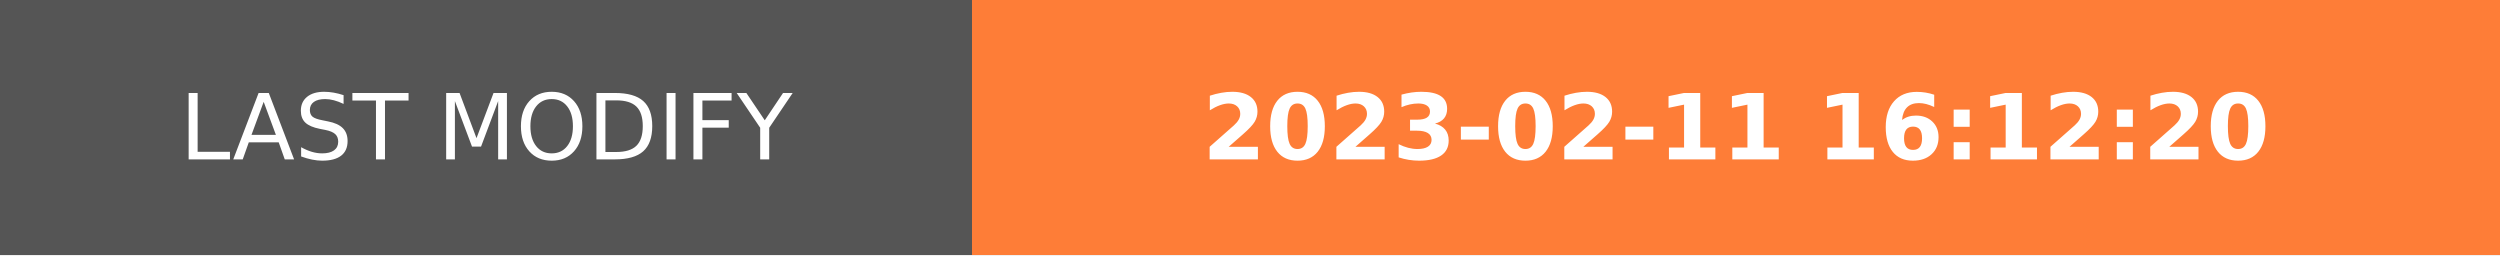
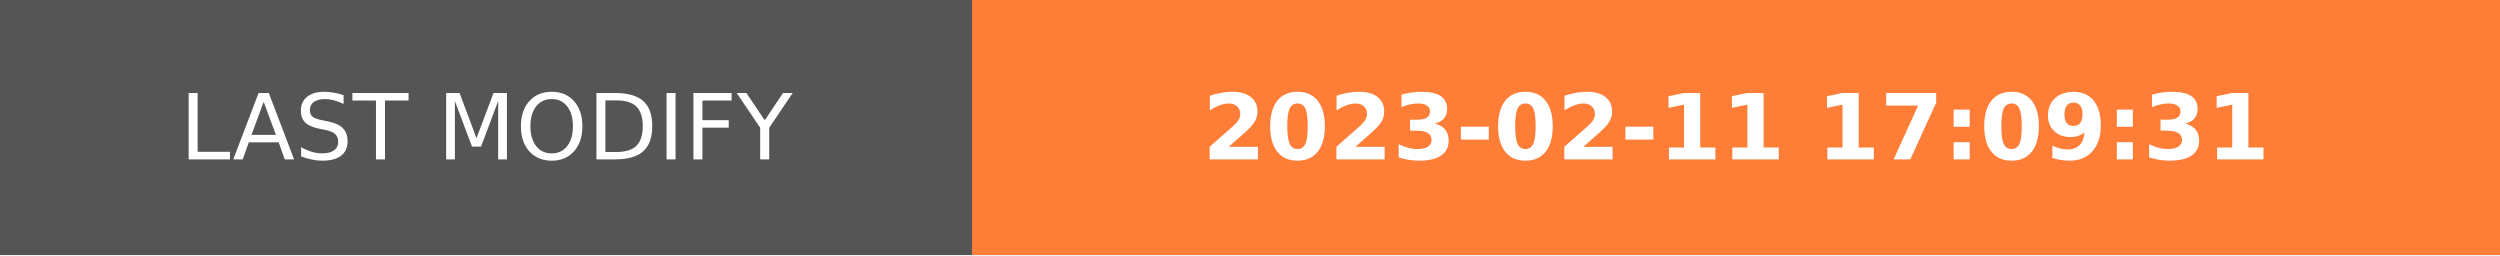
- <svg xmlns="http://www.w3.org/2000/svg" width="274.5" height="28" role="img" aria-label="LAST MODIFY: 2023-02-11 16:12:20">
+ <svg xmlns="http://www.w3.org/2000/svg" width="274.5" height="28" role="img" aria-label="LAST MODIFY: 2023-02-11 17:09:31">
  <g shape-rendering="crispEdges">
    <rect width="106.75" height="28" fill="#555" />
    <rect x="106.75" width="167.75" height="28" fill="#fe7d37" />
  </g>
  <g fill="#fff" text-anchor="middle" font-family="Verdana,Geneva,DejaVu Sans,sans-serif" text-rendering="geometricPrecision" font-size="100">
    <text transform="scale(.1)" x="533.75" y="175" textLength="827.5" fill="#fff">LAST MODIFY</text>
-     <text transform="scale(.1)" x="1906.25" y="175" textLength="1437.5" fill="#fff" font-weight="bold">2023-02-11 16:12:20</text>
+     <text transform="scale(.1)" x="1906.25" y="175" textLength="1437.5" fill="#fff" font-weight="bold">2023-02-11 17:09:31</text>
  </g>
</svg>
